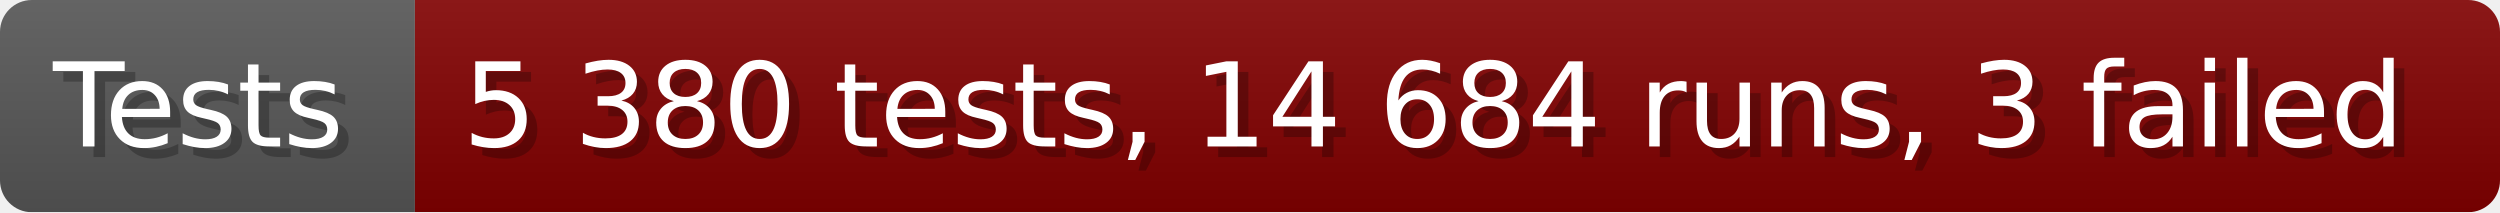
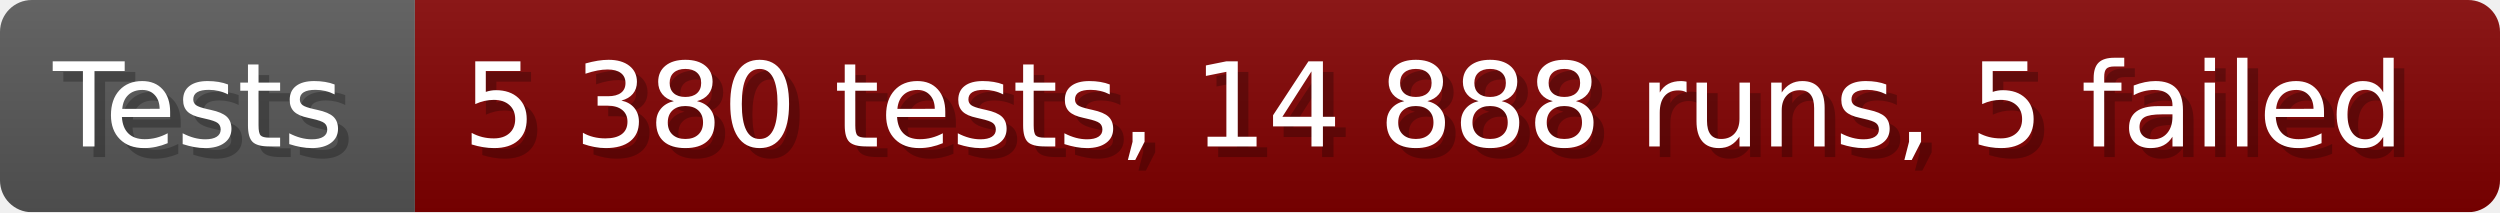
- <svg xmlns="http://www.w3.org/2000/svg" width="235.6" height="20" viewBox="0 0 2356 200" role="img" aria-label="Tests: 5 380 tests, 14 684 runs, 3 failed">
+ <svg xmlns="http://www.w3.org/2000/svg" width="235.6" height="20" viewBox="0 0 2356 200" role="img" aria-label="Tests: 5 380 tests, 14 888 runs, 5 failed">
  <linearGradient id="a" x2="0" y2="100%">
    <stop offset="0" stop-opacity=".1" stop-color="#EEE" />
    <stop offset="1" stop-opacity=".1" />
  </linearGradient>
  <mask id="m">
    <rect width="2356" height="200" rx="30" fill="#FFF" />
  </mask>
  <g mask="url(#m)">
    <rect width="391" height="200" fill="#555" />
    <rect width="1965" height="200" fill="#800000" x="391" />
    <rect width="2356" height="200" fill="url(#a)" />
  </g>
  <g aria-hidden="true" fill="#fff" text-anchor="start" font-family="Verdana,DejaVu Sans,sans-serif" font-size="110">
    <text x="60" y="148" textLength="291" fill="#000" opacity="0.25">Tests</text>
    <text x="50" y="138" textLength="291">Tests</text>
-     <text x="446" y="148" textLength="1865" fill="#000" opacity="0.25">5 380 tests, 14 684 runs, 3 failed</text>
-     <text x="436" y="138" textLength="1865">5 380 tests, 14 684 runs, 3 failed</text>
+     <text x="446" y="148" textLength="1865" fill="#000" opacity="0.25">5 380 tests, 14 888 runs, 5 failed</text>
+     <text x="436" y="138" textLength="1865">5 380 tests, 14 888 runs, 5 failed</text>
  </g>
</svg>
